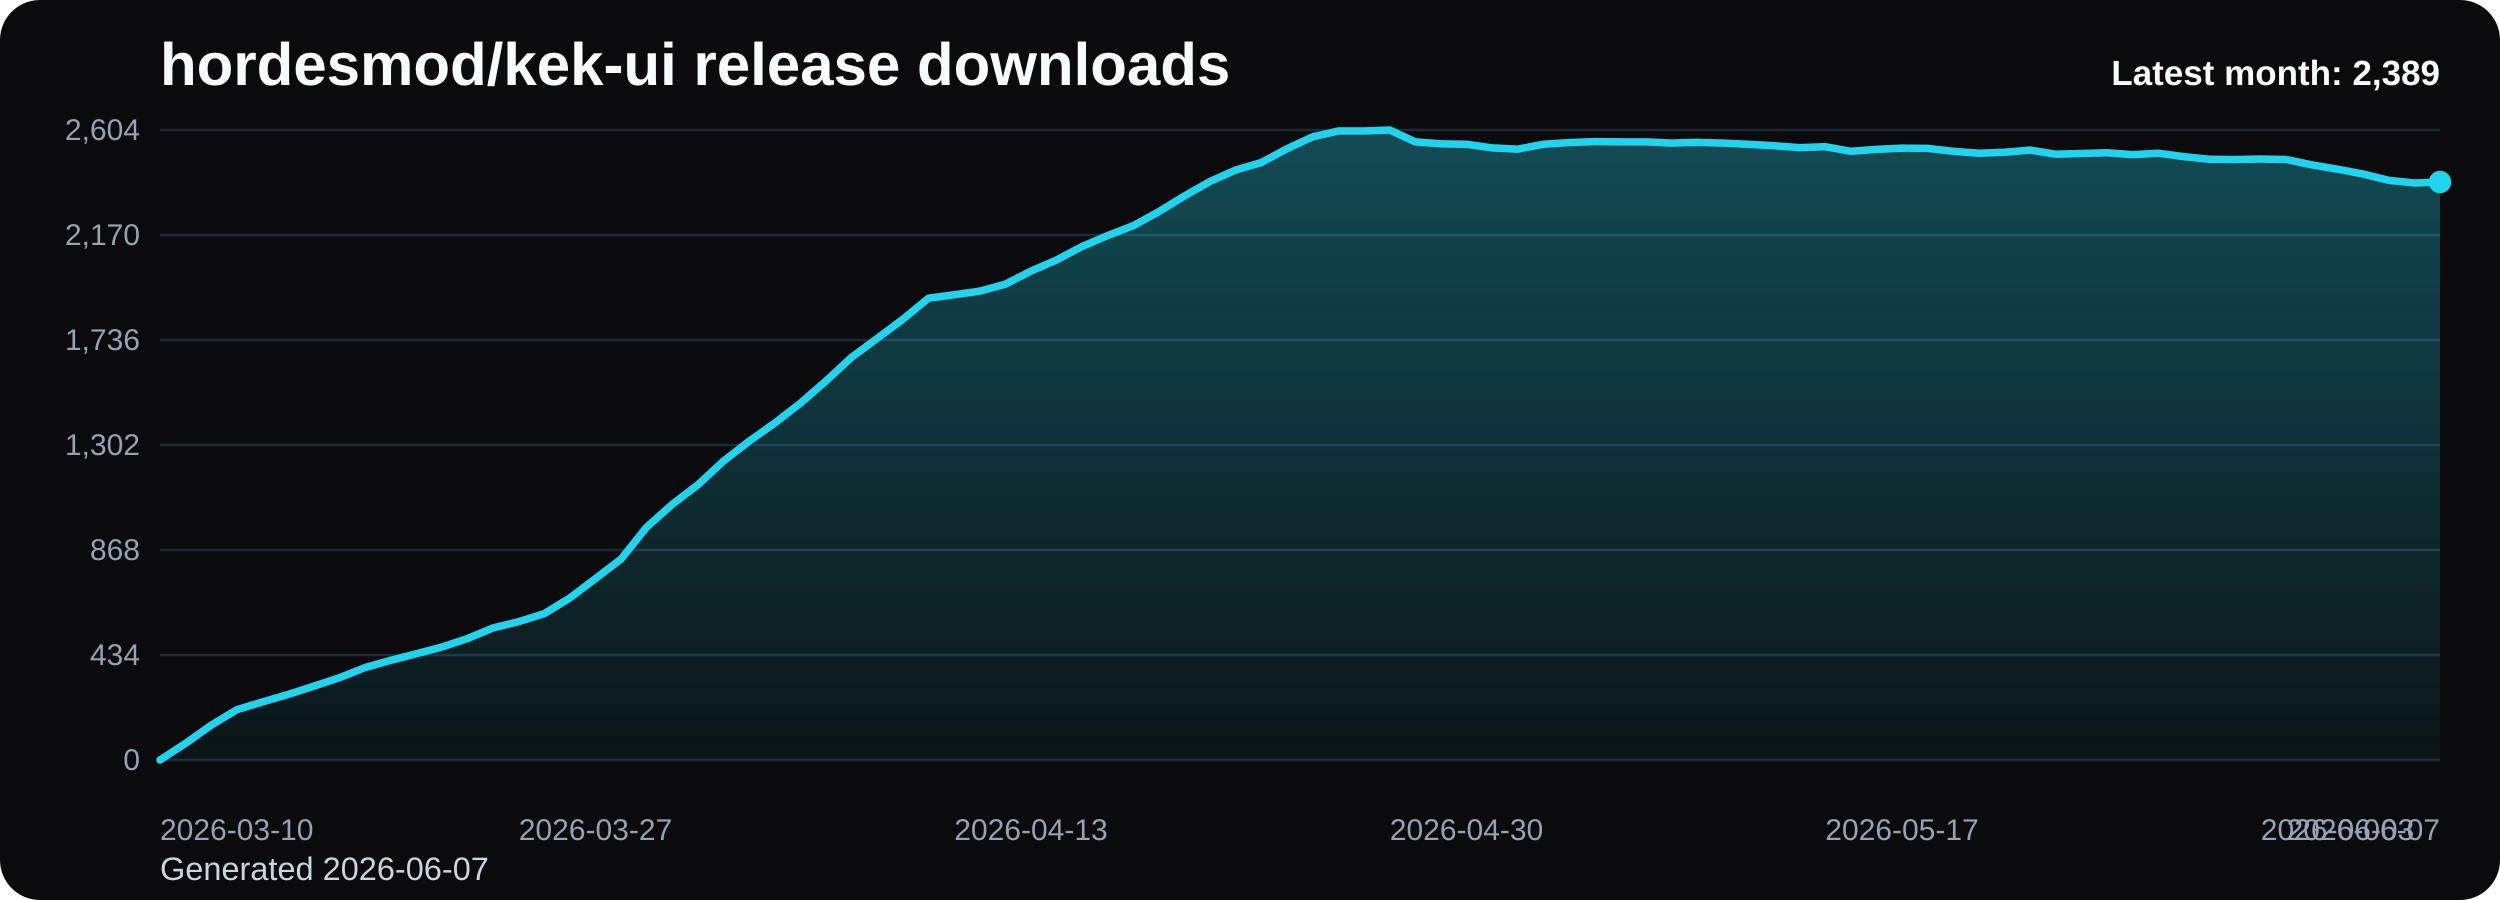
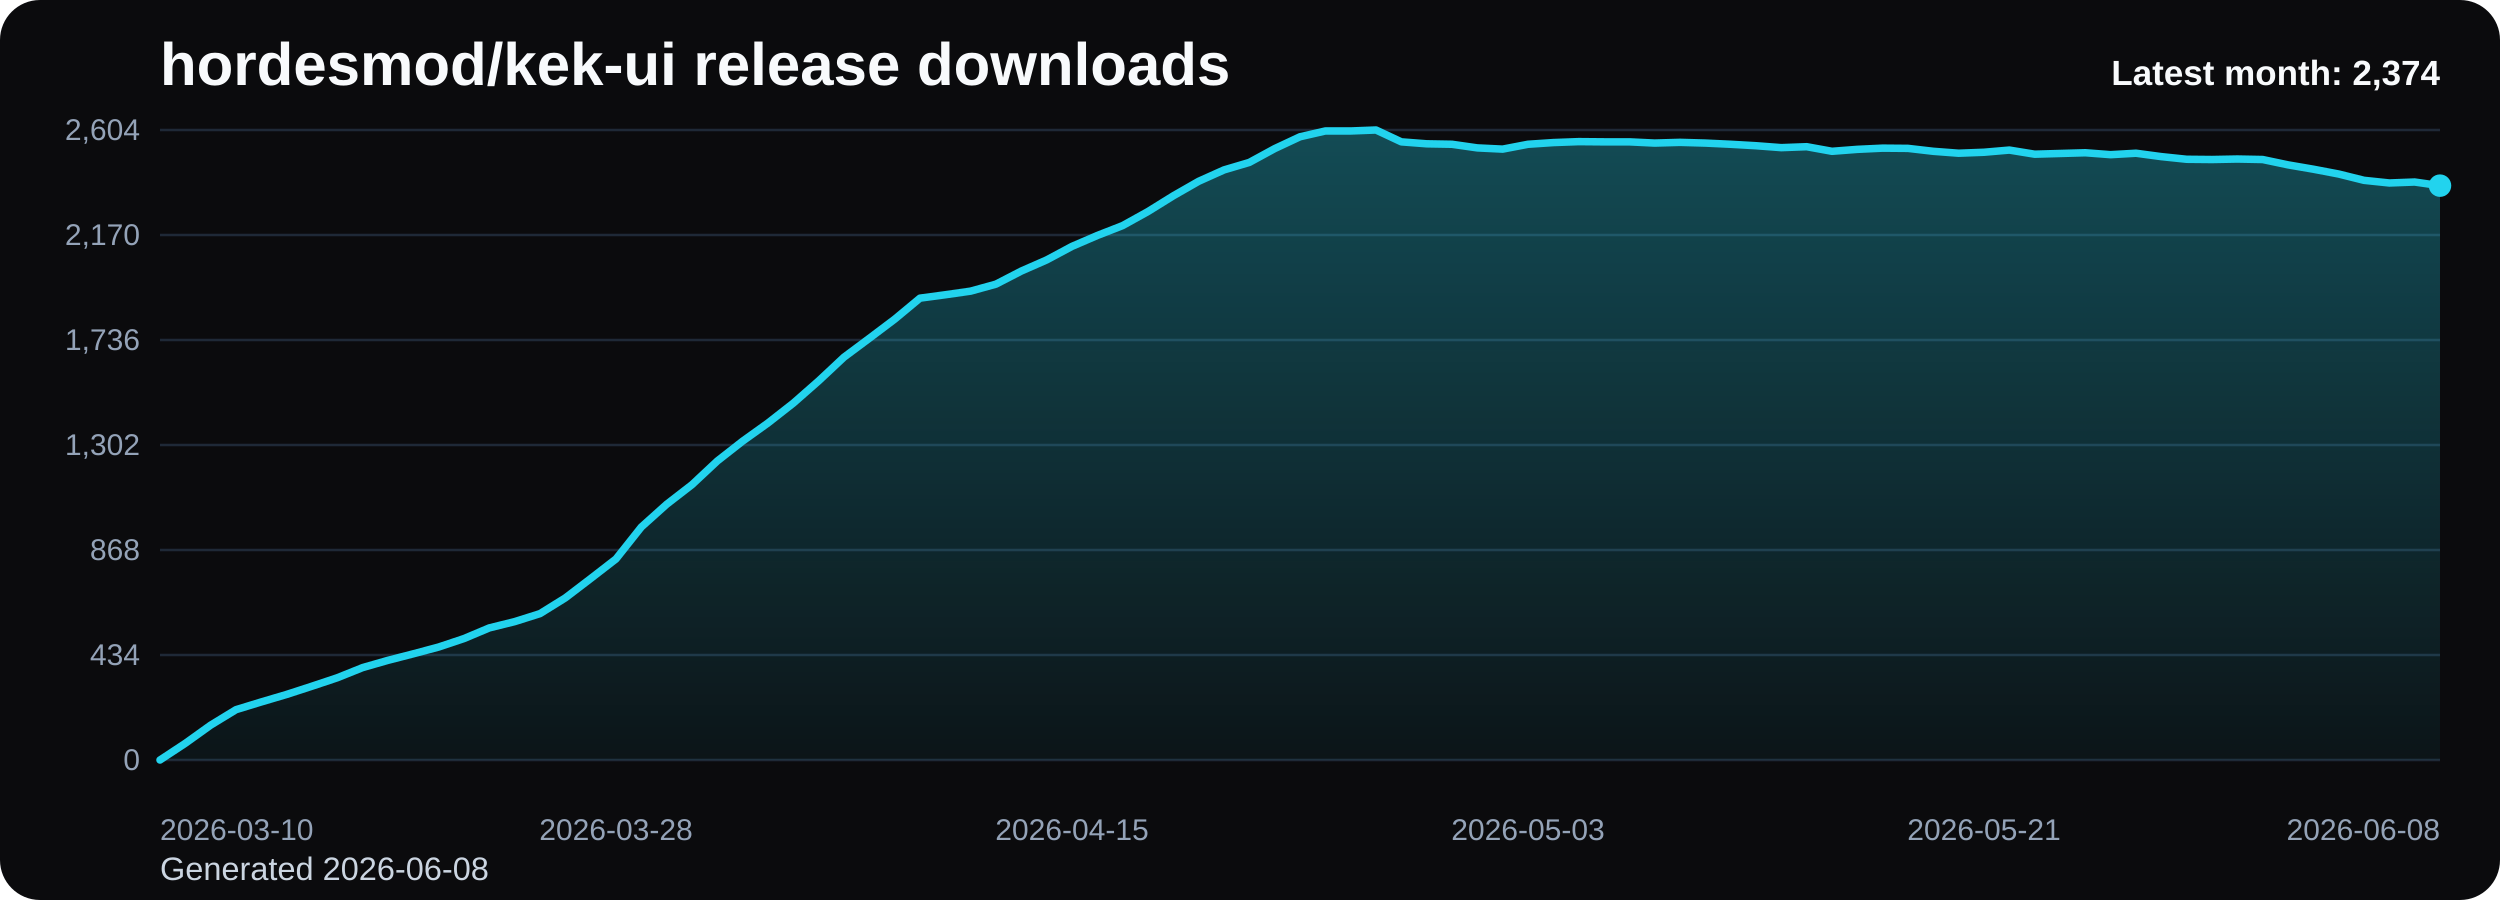
<svg xmlns="http://www.w3.org/2000/svg" viewBox="0 0 1000 360" role="img" aria-label="hordesmod/kek-ui release downloads chart">
  <defs>
    <linearGradient id="fill-monthly-black" x1="0" y1="0" x2="0" y2="1">
      <stop offset="0%" stop-color="#22d3ee" stop-opacity="0.32" />
      <stop offset="100%" stop-color="#22d3ee" stop-opacity="0.05" />
    </linearGradient>
    <style>
      .bg { fill: #0b0b0d; }
      .title { font: 700 24px Arial, sans-serif; fill: #f8fafc; }
      .sub { font: 400 13px Arial, sans-serif; fill: #cbd5e1; }
      .grid { stroke: #1f2937; stroke-width: 1; }
      .axis { font: 400 12px Arial, sans-serif; fill: #94a3b8; }
      .line { fill: none; stroke: #22d3ee; stroke-width: 3; stroke-linecap: round; stroke-linejoin: round; }
      .dot { fill: #22d3ee; }
      .value { font: 600 11px Arial, sans-serif; fill: #cbd5e1; }
      .latest { font: 700 14px Arial, sans-serif; fill: #f8fafc; }
    </style>
  </defs>
  <rect class="bg" x="0" y="0" width="1000" height="360" rx="16" />
  <text class="title" x="64" y="34">hordesmod/kek-ui release downloads</text>
-   <text class="sub" x="64" y="352">Generated 2026-06-07</text>
+   <text class="sub" x="64" y="352">Generated 2026-06-08</text>
  <line x1="64" y1="52.00" x2="976" y2="52.00" class="grid" />
  <text x="56" y="56.00" text-anchor="end" class="axis">2,604</text>
  <line x1="64" y1="94.00" x2="976" y2="94.00" class="grid" />
  <text x="56" y="98.00" text-anchor="end" class="axis">2,170</text>
  <line x1="64" y1="136.00" x2="976" y2="136.00" class="grid" />
  <text x="56" y="140.00" text-anchor="end" class="axis">1,736</text>
  <line x1="64" y1="178.00" x2="976" y2="178.00" class="grid" />
  <text x="56" y="182.00" text-anchor="end" class="axis">1,302</text>
  <line x1="64" y1="220.00" x2="976" y2="220.00" class="grid" />
  <text x="56" y="224.00" text-anchor="end" class="axis">868</text>
  <line x1="64" y1="262.00" x2="976" y2="262.00" class="grid" />
  <text x="56" y="266.00" text-anchor="end" class="axis">434</text>
  <line x1="64" y1="304.00" x2="976" y2="304.00" class="grid" />
  <text x="56" y="308.00" text-anchor="end" class="axis">0</text>
-   <path d="M 64.00 304 L 64.00 304.00 L 74.25 297.32 L 84.49 290.06 L 94.74 283.87 L 104.99 280.77 L 115.24 277.77 L 125.48 274.48 L 135.73 271.10 L 145.98 267.03 L 156.22 264.13 L 166.47 261.52 L 176.72 258.81 L 186.97 255.42 L 197.21 251.16 L 207.46 248.65 L 217.71 245.45 L 227.96 239.16 L 238.20 231.42 L 248.45 223.58 L 258.70 210.81 L 268.94 201.71 L 279.19 193.87 L 289.44 184.39 L 299.69 176.45 L 309.93 169.19 L 320.18 161.26 L 330.43 152.35 L 340.67 142.87 L 350.92 135.32 L 361.17 127.68 L 371.42 119.26 L 381.66 117.90 L 391.91 116.45 L 402.16 113.65 L 412.40 108.42 L 422.65 103.97 L 432.90 98.55 L 443.15 94.19 L 453.39 90.23 L 463.64 84.61 L 473.89 78.32 L 484.13 72.52 L 494.38 67.97 L 504.63 64.97 L 514.88 59.45 L 525.12 54.71 L 535.37 52.39 L 545.62 52.39 L 555.87 52.00 L 566.11 56.74 L 576.36 57.52 L 586.61 57.71 L 596.85 59.16 L 607.10 59.65 L 617.35 57.71 L 627.60 57.03 L 637.84 56.65 L 648.09 56.74 L 658.34 56.74 L 668.58 57.23 L 678.83 56.94 L 689.08 57.23 L 699.33 57.71 L 709.57 58.29 L 719.82 59.06 L 730.07 58.68 L 740.31 60.52 L 750.56 59.74 L 760.81 59.26 L 771.06 59.35 L 781.30 60.52 L 791.55 61.29 L 801.80 60.90 L 812.04 60.03 L 822.29 61.68 L 832.54 61.39 L 842.79 61.10 L 853.03 61.87 L 863.28 61.29 L 873.53 62.65 L 883.78 63.71 L 894.02 63.81 L 904.27 63.61 L 914.52 63.81 L 924.76 65.94 L 935.01 67.68 L 945.26 69.61 L 955.51 72.13 L 965.75 73.19 L 976.00 72.81 L 976.00 304 Z" fill="url(#fill-monthly-black)" />
-   <polyline class="line" points="64.00,304.00 74.25,297.32 84.49,290.06 94.74,283.87 104.99,280.77 115.24,277.77 125.48,274.48 135.73,271.10 145.98,267.03 156.22,264.13 166.47,261.52 176.72,258.81 186.97,255.42 197.21,251.16 207.46,248.65 217.71,245.45 227.96,239.16 238.20,231.42 248.45,223.58 258.70,210.81 268.94,201.71 279.19,193.87 289.44,184.39 299.69,176.45 309.93,169.19 320.18,161.26 330.43,152.35 340.67,142.87 350.92,135.32 361.17,127.68 371.42,119.26 381.66,117.90 391.91,116.45 402.16,113.65 412.40,108.42 422.65,103.97 432.90,98.55 443.15,94.19 453.39,90.23 463.64,84.61 473.89,78.32 484.13,72.52 494.38,67.97 504.63,64.97 514.88,59.45 525.12,54.71 535.37,52.39 545.62,52.39 555.87,52.00 566.11,56.74 576.36,57.52 586.61,57.71 596.85,59.16 607.10,59.65 617.35,57.71 627.60,57.03 637.84,56.65 648.09,56.74 658.34,56.74 668.58,57.23 678.83,56.94 689.08,57.23 699.33,57.71 709.57,58.29 719.82,59.06 730.07,58.68 740.31,60.52 750.56,59.74 760.81,59.26 771.06,59.35 781.30,60.52 791.55,61.29 801.80,60.90 812.04,60.03 822.29,61.68 832.54,61.39 842.79,61.10 853.03,61.87 863.28,61.29 873.53,62.65 883.78,63.71 894.02,63.81 904.27,63.61 914.52,63.81 924.76,65.94 935.01,67.68 945.26,69.61 955.51,72.13 965.75,73.19 976.00,72.81" />
-   <circle class="dot" cx="976.00" cy="72.81" r="4.5" />
+   <path d="M 64.00 304 L 64.00 304.00 L 74.13 297.32 L 84.27 290.06 L 94.40 283.87 L 104.53 280.77 L 114.67 277.77 L 124.80 274.48 L 134.93 271.10 L 145.07 267.03 L 155.20 264.13 L 165.33 261.52 L 175.47 258.81 L 185.60 255.42 L 195.73 251.16 L 205.87 248.65 L 216.00 245.45 L 226.13 239.16 L 236.27 231.42 L 246.40 223.58 L 256.53 210.81 L 266.67 201.71 L 276.80 193.87 L 286.93 184.39 L 297.07 176.45 L 307.20 169.19 L 317.33 161.26 L 327.47 152.35 L 337.60 142.87 L 347.73 135.32 L 357.87 127.68 L 368.00 119.26 L 378.13 117.90 L 388.27 116.45 L 398.40 113.65 L 408.53 108.42 L 418.67 103.97 L 428.80 98.55 L 438.93 94.19 L 449.07 90.23 L 459.20 84.61 L 469.33 78.32 L 479.47 72.52 L 489.60 67.97 L 499.73 64.97 L 509.87 59.45 L 520.00 54.71 L 530.13 52.39 L 540.27 52.39 L 550.40 52.00 L 560.53 56.74 L 570.67 57.52 L 580.80 57.71 L 590.93 59.16 L 601.07 59.65 L 611.20 57.71 L 621.33 57.03 L 631.47 56.65 L 641.60 56.74 L 651.73 56.74 L 661.87 57.23 L 672.00 56.94 L 682.13 57.23 L 692.27 57.71 L 702.40 58.29 L 712.53 59.06 L 722.67 58.68 L 732.80 60.52 L 742.93 59.74 L 753.07 59.26 L 763.20 59.35 L 773.33 60.52 L 783.47 61.29 L 793.60 60.90 L 803.73 60.03 L 813.87 61.68 L 824.00 61.39 L 834.13 61.10 L 844.27 61.87 L 854.40 61.29 L 864.53 62.65 L 874.67 63.71 L 884.80 63.81 L 894.93 63.61 L 905.07 63.81 L 915.20 65.94 L 925.33 67.68 L 935.47 69.61 L 945.60 72.13 L 955.73 73.19 L 965.87 72.81 L 976.00 74.26 L 976.00 304 Z" fill="url(#fill-monthly-black)" />
+   <polyline class="line" points="64.00,304.00 74.13,297.32 84.27,290.06 94.40,283.87 104.53,280.77 114.67,277.77 124.80,274.48 134.93,271.10 145.07,267.03 155.20,264.13 165.33,261.52 175.47,258.81 185.60,255.42 195.73,251.16 205.87,248.65 216.00,245.45 226.13,239.16 236.27,231.42 246.40,223.58 256.53,210.81 266.67,201.71 276.80,193.87 286.93,184.39 297.07,176.45 307.20,169.19 317.33,161.26 327.47,152.35 337.60,142.87 347.73,135.32 357.87,127.68 368.00,119.26 378.13,117.90 388.27,116.45 398.40,113.65 408.53,108.42 418.67,103.97 428.80,98.55 438.93,94.19 449.07,90.23 459.20,84.61 469.33,78.32 479.47,72.52 489.60,67.97 499.73,64.97 509.87,59.45 520.00,54.71 530.13,52.39 540.27,52.39 550.40,52.00 560.53,56.74 570.67,57.52 580.80,57.71 590.93,59.16 601.07,59.65 611.20,57.71 621.33,57.03 631.47,56.65 641.60,56.74 651.73,56.74 661.87,57.23 672.00,56.94 682.13,57.23 692.27,57.71 702.40,58.29 712.53,59.06 722.67,58.68 732.80,60.52 742.93,59.74 753.07,59.26 763.20,59.35 773.33,60.52 783.47,61.29 793.60,60.90 803.73,60.03 813.87,61.68 824.00,61.39 834.13,61.10 844.27,61.87 854.40,61.29 864.53,62.65 874.67,63.71 884.80,63.81 894.93,63.61 905.07,63.81 915.20,65.94 925.33,67.68 935.47,69.61 945.60,72.13 955.73,73.19 965.87,72.81 976.00,74.26" />
+   <circle class="dot" cx="976.00" cy="74.26" r="4.5" />
  <text class="axis" x="64.00" y="336" text-anchor="start">2026-03-10</text>
-   <text class="axis" x="238.20" y="336" text-anchor="middle">2026-03-27</text>
-   <text class="axis" x="412.40" y="336" text-anchor="middle">2026-04-13</text>
-   <text class="axis" x="586.61" y="336" text-anchor="middle">2026-04-30</text>
-   <text class="axis" x="760.81" y="336" text-anchor="middle">2026-05-17</text>
-   <text class="axis" x="935.01" y="336" text-anchor="middle">2026-06-03</text>
-   <text class="axis" x="976.00" y="336" text-anchor="end">2026-06-07</text>
-   <text class="latest" x="976" y="34" text-anchor="end">Latest month: 2,389</text>
+   <text class="axis" x="246.40" y="336" text-anchor="middle">2026-03-28</text>
+   <text class="axis" x="428.80" y="336" text-anchor="middle">2026-04-15</text>
+   <text class="axis" x="611.20" y="336" text-anchor="middle">2026-05-03</text>
+   <text class="axis" x="793.60" y="336" text-anchor="middle">2026-05-21</text>
+   <text class="axis" x="976.00" y="336" text-anchor="end">2026-06-08</text>
+   <text class="latest" x="976" y="34" text-anchor="end">Latest month: 2,374</text>
</svg>
